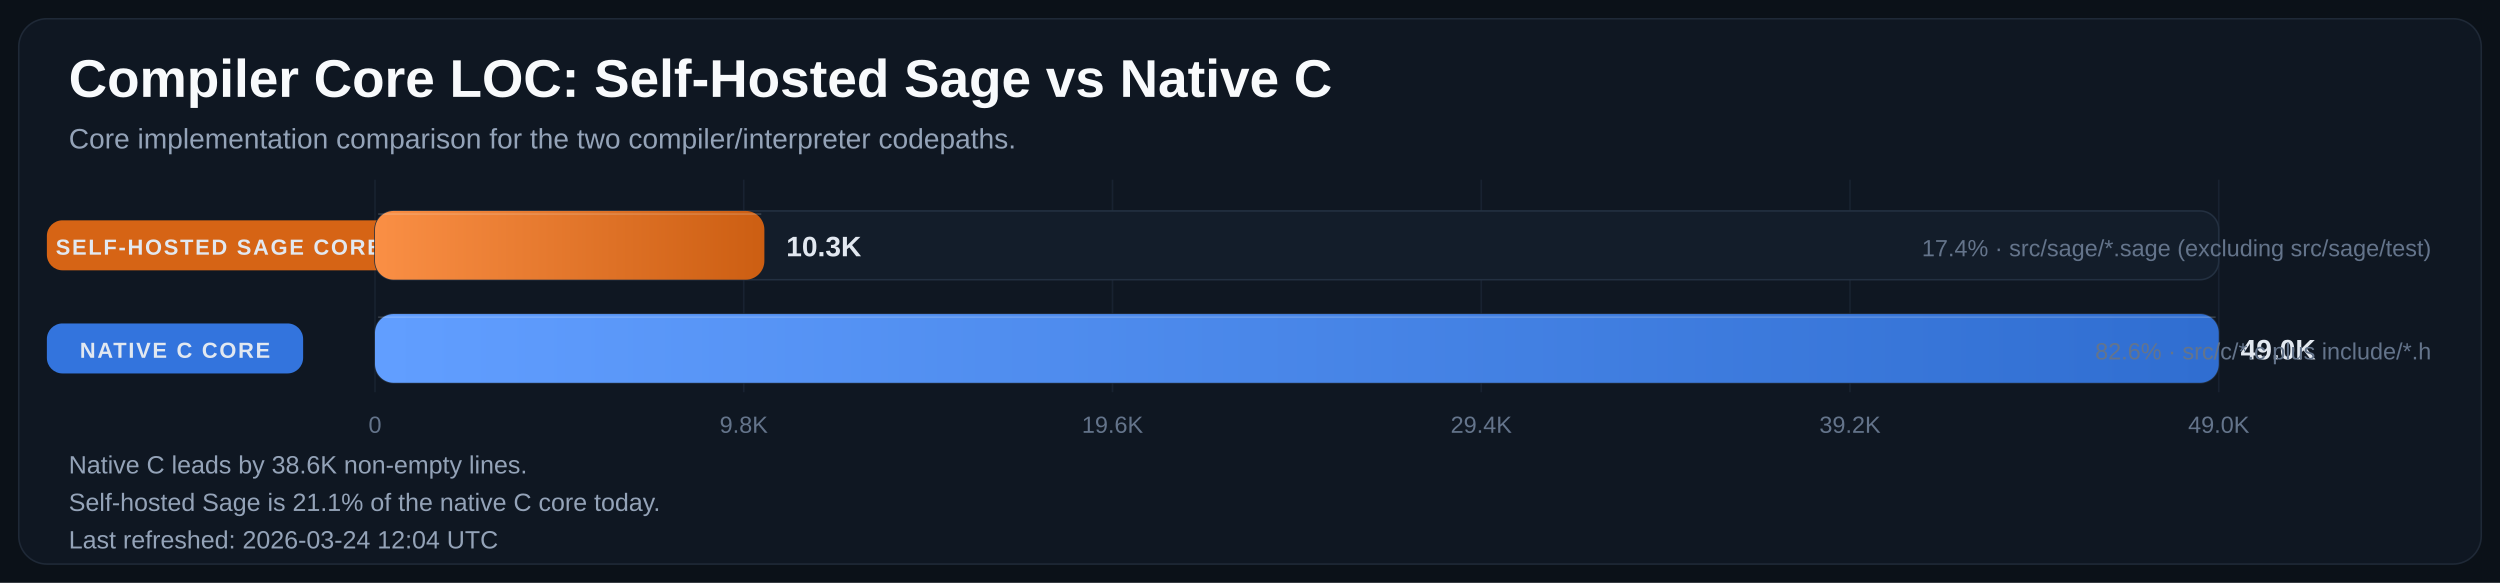
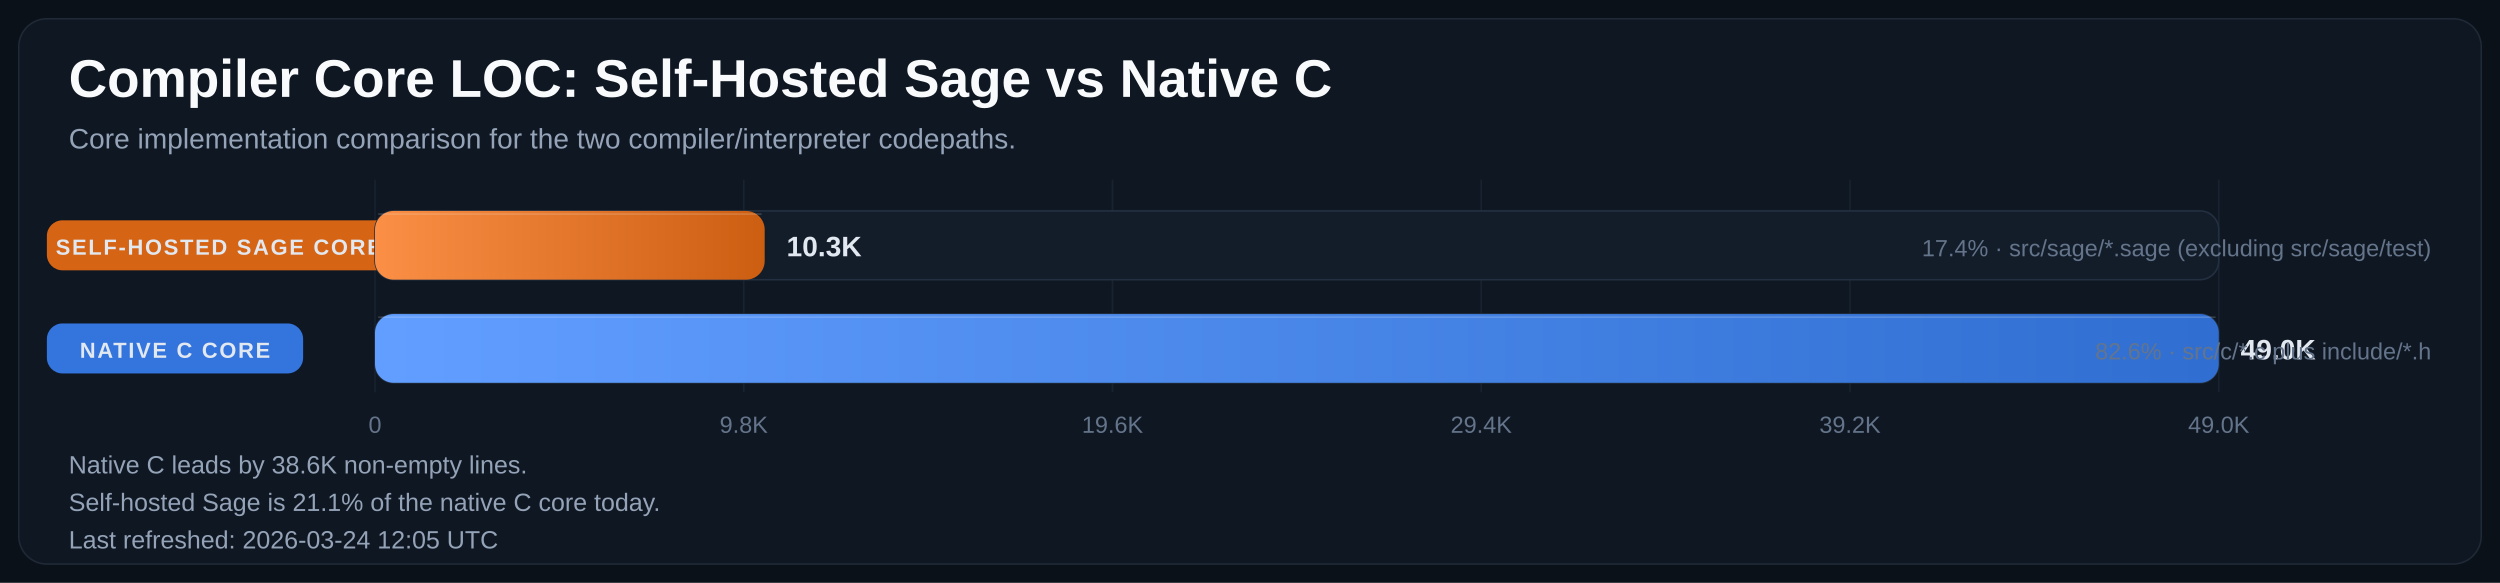
<svg xmlns="http://www.w3.org/2000/svg" width="1600" height="373" viewBox="0 0 1600 373" role="img" aria-labelledby="title desc">
  <defs>
    <linearGradient id="bar-gradient-0" x1="0%" y1="0%" x2="100%" y2="0%">
      <stop offset="0%" stop-color="#FA8F45" />
      <stop offset="100%" stop-color="#CC5E12" />
    </linearGradient>
    <linearGradient id="bar-gradient-1" x1="0%" y1="0%" x2="100%" y2="0%">
      <stop offset="0%" stop-color="#619EFF" />
      <stop offset="100%" stop-color="#306ED1" />
    </linearGradient>
  </defs>
  <rect width="100%" height="100%" fill="#0B1118" />
  <rect x="12" y="12" width="1576" height="349" rx="18" fill="#0F1722" stroke="#1F2937" />
  <text x="44" y="62" fill="#F8FAFC" font-size="34" font-family="Segoe UI, Arial, sans-serif" font-weight="700">Compiler Core LOC: Self-Hosted Sage vs Native C</text>
  <text x="44" y="95" fill="#94A3B8" font-size="18" font-family="Segoe UI, Arial, sans-serif">Core implementation comparison for the two compiler/interpreter codepaths.</text>
  <line x1="240.0" y1="115" x2="240.0" y2="251" stroke="#182231" stroke-width="1" />
  <text x="240.0" y="277" text-anchor="middle" fill="#64748B" font-size="15" font-family="Segoe UI, Arial, sans-serif">0</text>
  <line x1="476.0" y1="115" x2="476.0" y2="251" stroke="#182231" stroke-width="1" />
  <text x="476.0" y="277" text-anchor="middle" fill="#64748B" font-size="15" font-family="Segoe UI, Arial, sans-serif">9.8K</text>
  <line x1="712.0" y1="115" x2="712.0" y2="251" stroke="#182231" stroke-width="1" />
  <text x="712.0" y="277" text-anchor="middle" fill="#64748B" font-size="15" font-family="Segoe UI, Arial, sans-serif">19.6K</text>
  <line x1="948.0" y1="115" x2="948.0" y2="251" stroke="#182231" stroke-width="1" />
  <text x="948.0" y="277" text-anchor="middle" fill="#64748B" font-size="15" font-family="Segoe UI, Arial, sans-serif">29.4K</text>
  <line x1="1184.0" y1="115" x2="1184.0" y2="251" stroke="#182231" stroke-width="1" />
  <text x="1184.0" y="277" text-anchor="middle" fill="#64748B" font-size="15" font-family="Segoe UI, Arial, sans-serif">39.2K</text>
  <line x1="1420.0" y1="115" x2="1420.0" y2="251" stroke="#182231" stroke-width="1" />
  <text x="1420.0" y="277" text-anchor="middle" fill="#64748B" font-size="15" font-family="Segoe UI, Arial, sans-serif">49.0K</text>
  <rect x="30" y="141.0" width="220" height="32" rx="10" fill="#E06814" opacity="0.95" />
  <text x="140.0" y="163.0" text-anchor="middle" fill="#E2E8F0" font-size="14" font-family="Segoe UI, Arial, sans-serif" font-weight="700" letter-spacing="1.1">SELF-HOSTED SAGE CORE</text>
  <rect x="240" y="135" width="1180" height="44" rx="12" fill="#131D2A" stroke="#233041" />
-   <rect x="240" y="135" width="249.2" height="44" rx="12" fill="url(#bar-gradient-0)" />
-   <line x1="242.0" y1="137.0" x2="487.2" y2="137.0" stroke="#F8FAFC" stroke-opacity="0.18" />
-   <text x="503.2" y="164.0" fill="#E2E8F0" font-size="18" font-family="Segoe UI, Arial, sans-serif" font-weight="700">10.3K</text>
+   <rect x="240" y="135" width="249.4" height="44" rx="12" fill="url(#bar-gradient-0)" />
+   <line x1="242.0" y1="137.0" x2="487.4" y2="137.0" stroke="#F8FAFC" stroke-opacity="0.18" />
+   <text x="503.4" y="164.0" fill="#E2E8F0" font-size="18" font-family="Segoe UI, Arial, sans-serif" font-weight="700">10.3K</text>
  <text x="1556" y="164.0" text-anchor="end" fill="#64748B" font-size="15" font-family="Segoe UI, Arial, sans-serif">17.4% · src/sage/*.sage (excluding src/sage/test)</text>
  <rect x="30" y="207.0" width="164" height="32" rx="10" fill="#3479E6" opacity="0.95" />
  <text x="112.0" y="229.0" text-anchor="middle" fill="#E2E8F0" font-size="14" font-family="Segoe UI, Arial, sans-serif" font-weight="700" letter-spacing="1.1">NATIVE C CORE</text>
  <rect x="240" y="201" width="1180" height="44" rx="12" fill="#131D2A" stroke="#233041" />
  <rect x="240" y="201" width="1180.0" height="44" rx="12" fill="url(#bar-gradient-1)" />
  <line x1="242.0" y1="203.0" x2="1418.0" y2="203.0" stroke="#F8FAFC" stroke-opacity="0.18" />
  <text x="1434.0" y="230.0" fill="#E2E8F0" font-size="18" font-family="Segoe UI, Arial, sans-serif" font-weight="700">49.0K</text>
  <text x="1556" y="230.0" text-anchor="end" fill="#64748B" font-size="15" font-family="Segoe UI, Arial, sans-serif">82.6% · src/c/*.c plus include/*.h</text>
  <text x="44" y="303" fill="#94A3B8" font-size="16" font-family="Segoe UI, Arial, sans-serif">Native C leads by 38.6K non-empty lines.</text>
  <text x="44" y="327" fill="#94A3B8" font-size="16" font-family="Segoe UI, Arial, sans-serif">Self-hosted Sage is 21.1% of the native C core today.</text>
-   <text x="44" y="351" fill="#94A3B8" font-size="16" font-family="Segoe UI, Arial, sans-serif">Last refreshed: 2026-03-24 12:04 UTC</text>
+   <text x="44" y="351" fill="#94A3B8" font-size="16" font-family="Segoe UI, Arial, sans-serif">Last refreshed: 2026-03-24 12:05 UTC</text>
</svg>
